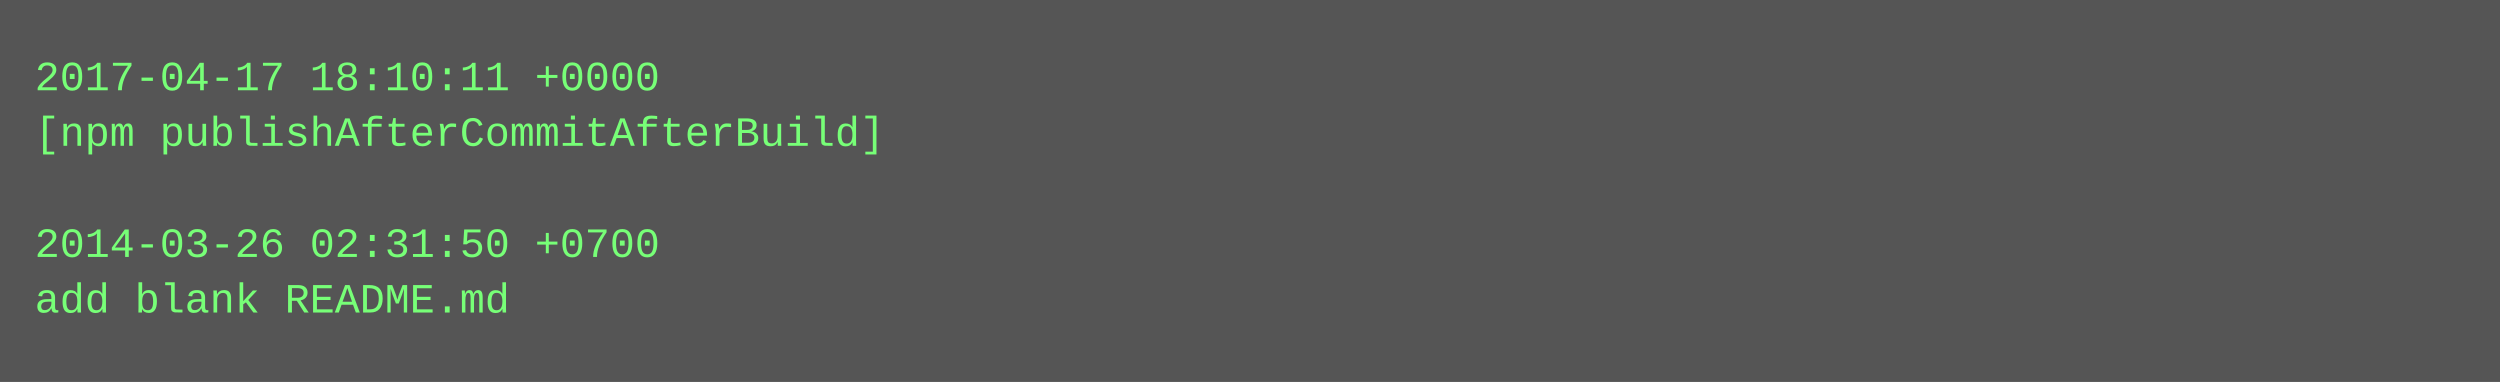
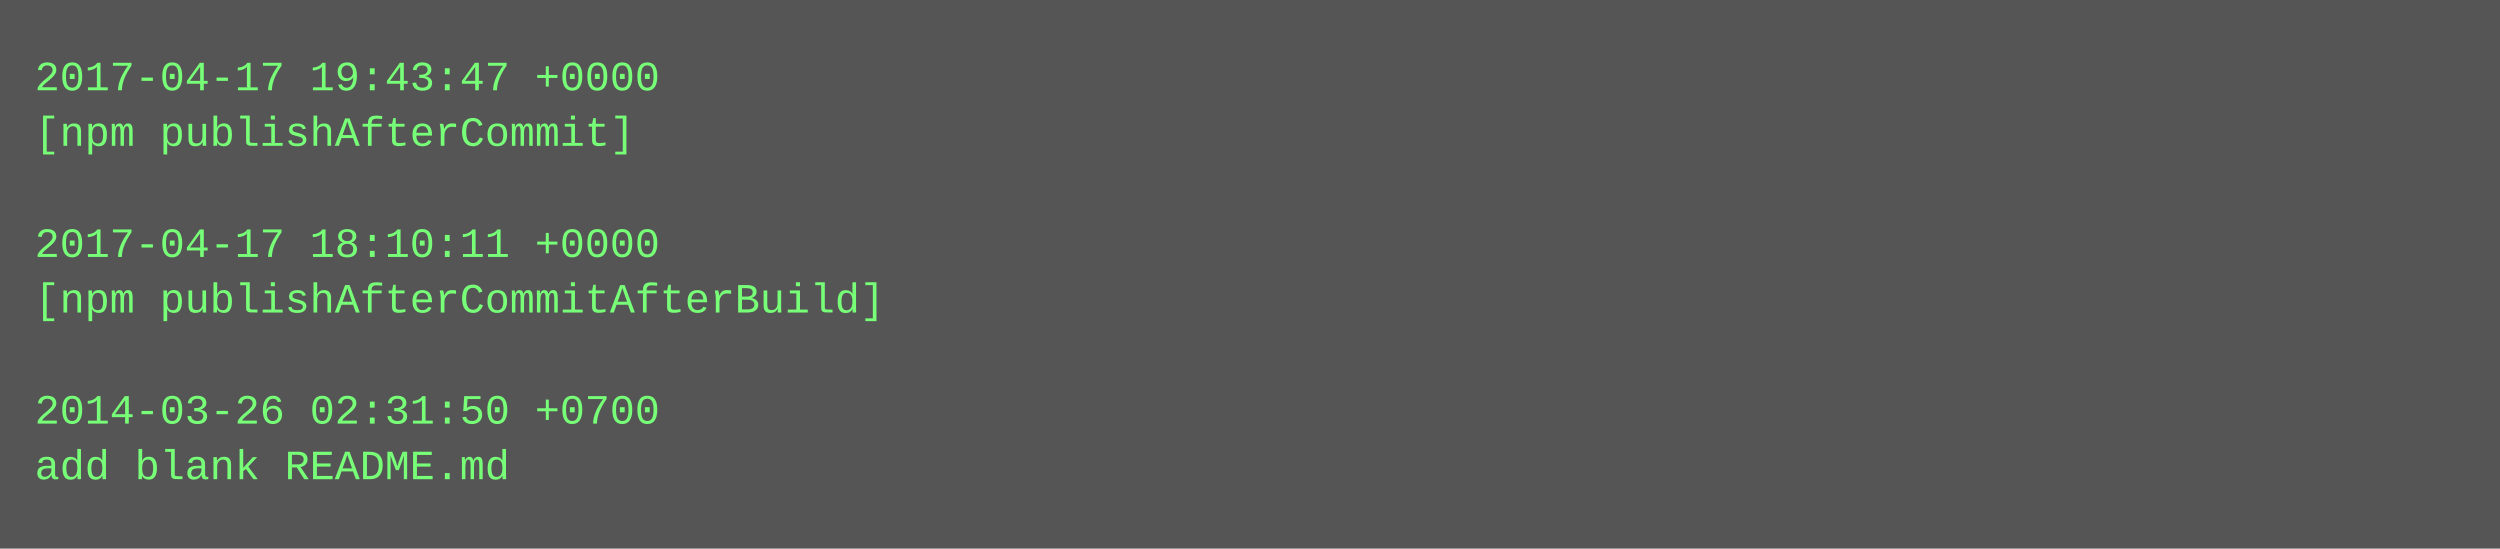
- <svg xmlns="http://www.w3.org/2000/svg" height="110" width="720">
-   <rect height="110" fill="#555" width="720" />
+ <svg xmlns="http://www.w3.org/2000/svg" height="158" width="720">
+   <rect height="158" fill="#555" width="720" />
  <text fill="#7f7" font-family="Courier New" font-size="12" xml:space="preserve">
-     <tspan x="10" y="26">2017-04-17 18:10:11 +0000</tspan>
-     <tspan x="10" y="42">[npm publishAfterCommitAfterBuild]</tspan>
+     <tspan x="10" y="26">2017-04-17 19:43:47 +0000</tspan>
+     <tspan x="10" y="42">[npm publishAfterCommit]</tspan>
    <tspan x="10" y="58" />
-     <tspan x="10" y="74">2014-03-26 02:31:50 +0700</tspan>
-     <tspan x="10" y="90">add blank README.md</tspan>
+     <tspan x="10" y="74">2017-04-17 18:10:11 +0000</tspan>
+     <tspan x="10" y="90">[npm publishAfterCommitAfterBuild]</tspan>
+     <tspan x="10" y="106" />
+     <tspan x="10" y="122">2014-03-26 02:31:50 +0700</tspan>
+     <tspan x="10" y="138">add blank README.md</tspan>
  </text>
</svg>
